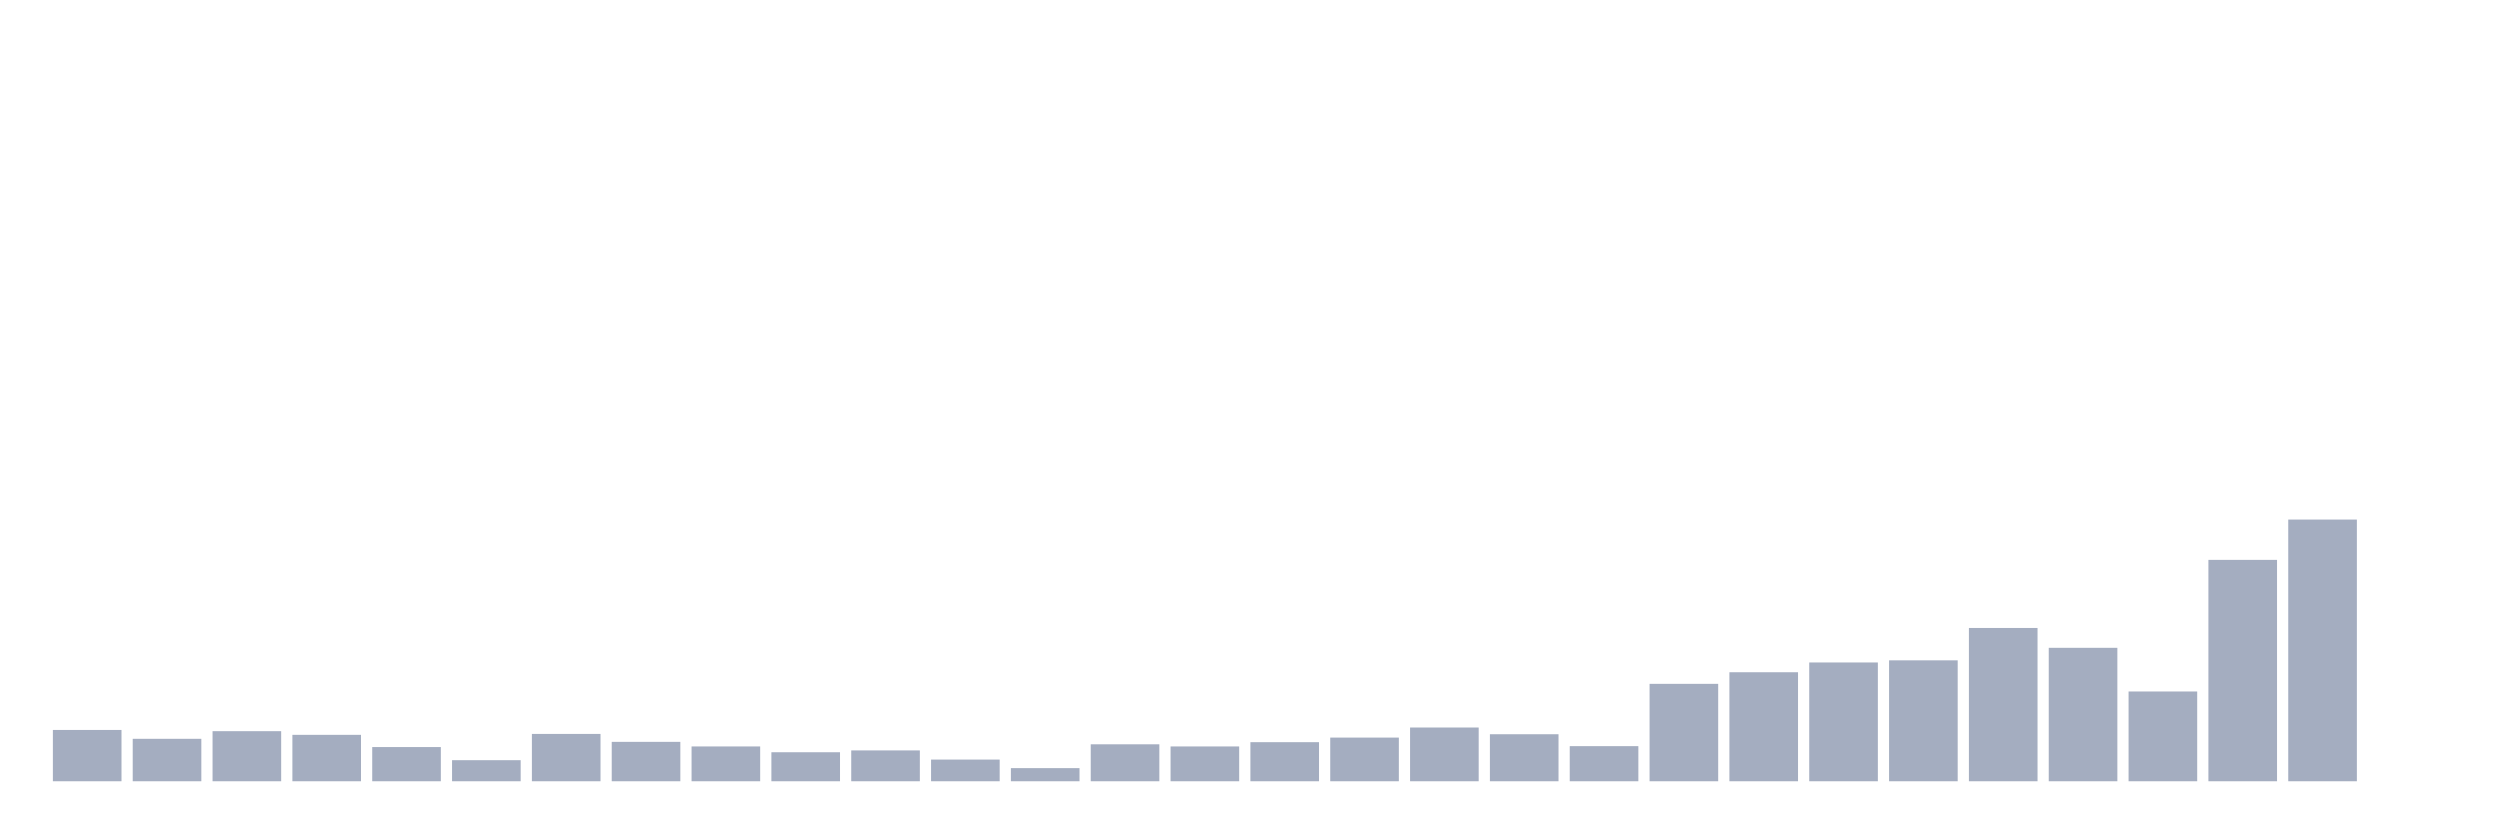
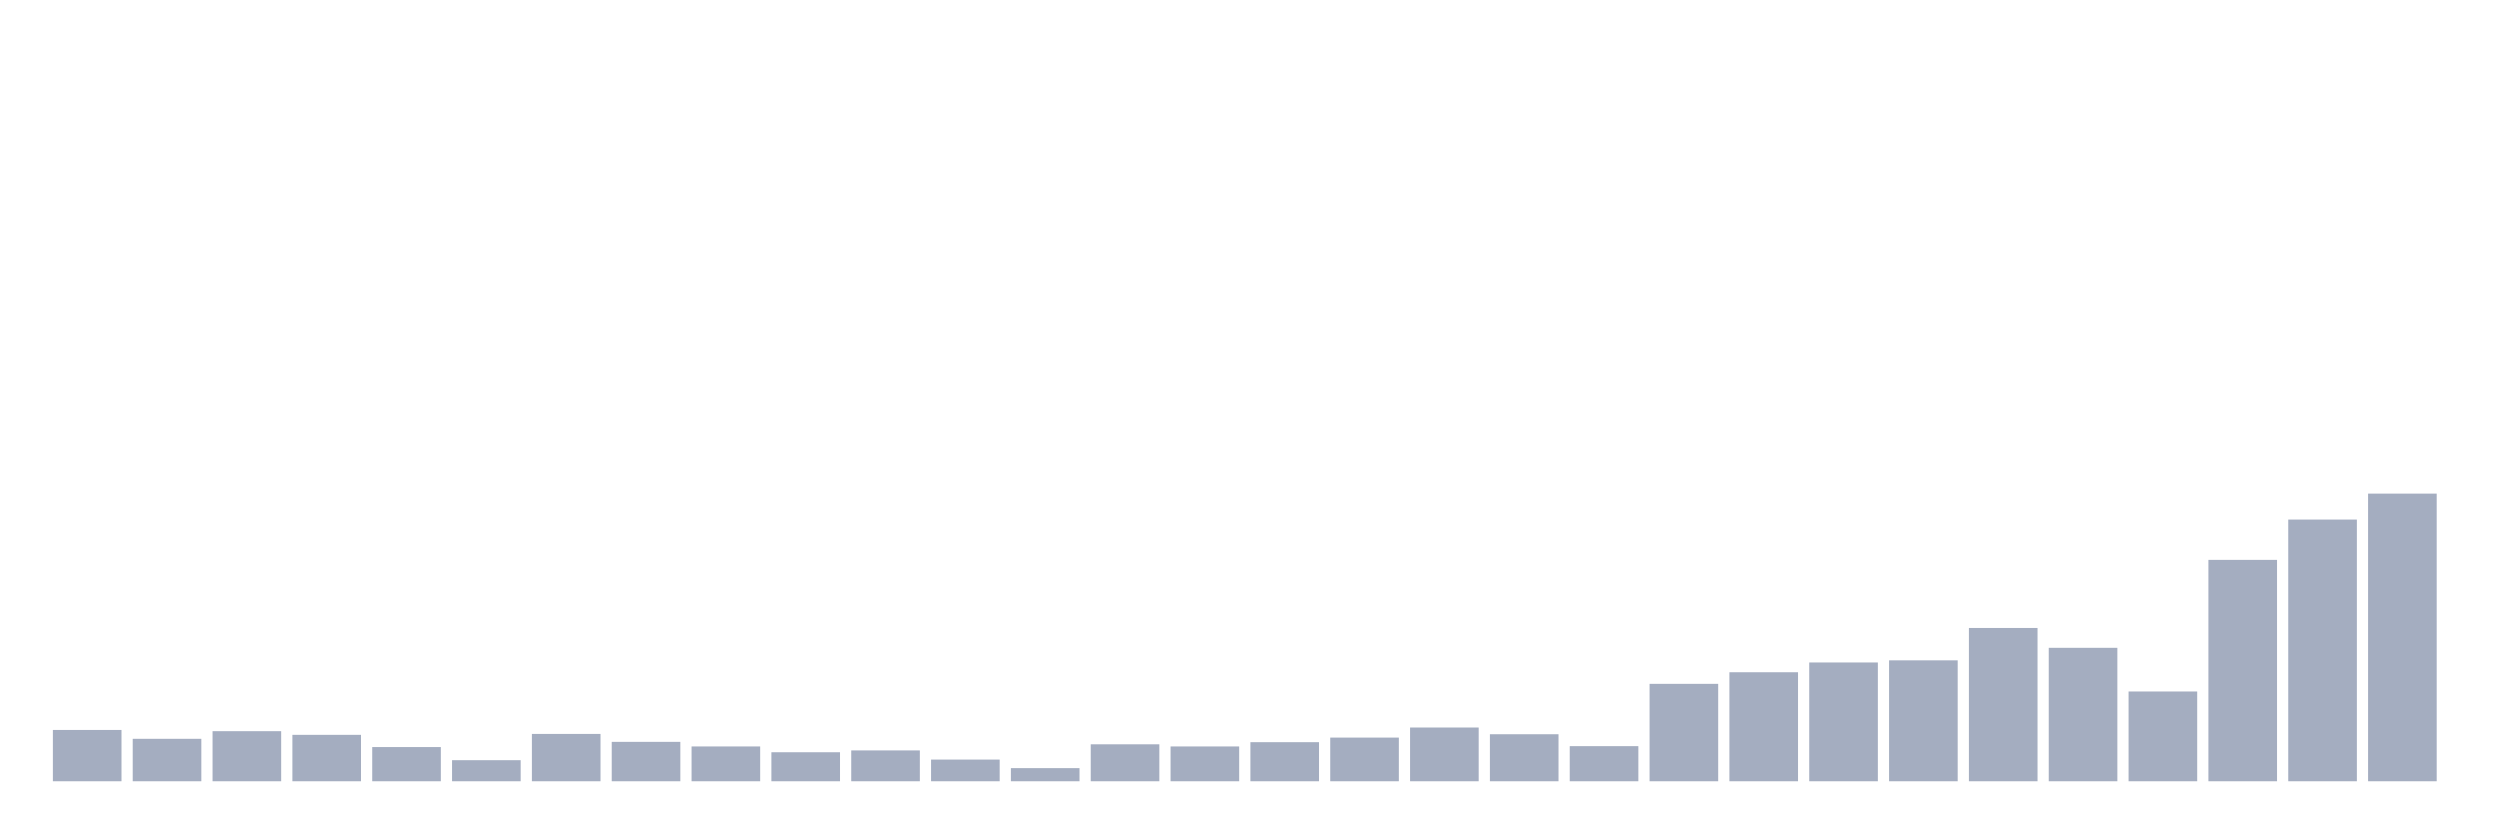
<svg xmlns="http://www.w3.org/2000/svg" viewBox="0 0 480 160">
  <g transform="translate(10,10)">
    <rect class="bar" x="0.153" width="13.175" y="130.151" height="9.849" fill="rgb(164,173,192)" />
    <rect class="bar" x="15.482" width="13.175" y="131.851" height="8.149" fill="rgb(164,173,192)" />
    <rect class="bar" x="30.81" width="13.175" y="130.385" height="9.615" fill="rgb(164,173,192)" />
    <rect class="bar" x="46.138" width="13.175" y="131.089" height="8.911" fill="rgb(164,173,192)" />
    <rect class="bar" x="61.466" width="13.175" y="133.434" height="6.566" fill="rgb(164,173,192)" />
    <rect class="bar" x="76.794" width="13.175" y="135.955" height="4.045" fill="rgb(164,173,192)" />
    <rect class="bar" x="92.123" width="13.175" y="130.913" height="9.087" fill="rgb(164,173,192)" />
    <rect class="bar" x="107.451" width="13.175" y="132.437" height="7.563" fill="rgb(164,173,192)" />
    <rect class="bar" x="122.779" width="13.175" y="133.317" height="6.683" fill="rgb(164,173,192)" />
    <rect class="bar" x="138.107" width="13.175" y="134.43" height="5.57" fill="rgb(164,173,192)" />
    <rect class="bar" x="153.436" width="13.175" y="134.079" height="5.921" fill="rgb(164,173,192)" />
    <rect class="bar" x="168.764" width="13.175" y="135.838" height="4.162" fill="rgb(164,173,192)" />
    <rect class="bar" x="184.092" width="13.175" y="137.479" height="2.521" fill="rgb(164,173,192)" />
    <rect class="bar" x="199.42" width="13.175" y="132.906" height="7.094" fill="rgb(164,173,192)" />
    <rect class="bar" x="214.748" width="13.175" y="133.317" height="6.683" fill="rgb(164,173,192)" />
    <rect class="bar" x="230.077" width="13.175" y="132.496" height="7.504" fill="rgb(164,173,192)" />
    <rect class="bar" x="245.405" width="13.175" y="131.616" height="8.384" fill="rgb(164,173,192)" />
    <rect class="bar" x="260.733" width="13.175" y="129.682" height="10.318" fill="rgb(164,173,192)" />
    <rect class="bar" x="276.061" width="13.175" y="130.972" height="9.028" fill="rgb(164,173,192)" />
    <rect class="bar" x="291.39" width="13.175" y="133.258" height="6.742" fill="rgb(164,173,192)" />
    <rect class="bar" x="306.718" width="13.175" y="121.298" height="18.702" fill="rgb(164,173,192)" />
    <rect class="bar" x="322.046" width="13.175" y="119.07" height="20.93" fill="rgb(164,173,192)" />
    <rect class="bar" x="337.374" width="13.175" y="117.194" height="22.806" fill="rgb(164,173,192)" />
    <rect class="bar" x="352.702" width="13.175" y="116.784" height="23.216" fill="rgb(164,173,192)" />
    <rect class="bar" x="368.031" width="13.175" y="110.57" height="29.43" fill="rgb(164,173,192)" />
    <rect class="bar" x="383.359" width="13.175" y="114.38" height="25.62" fill="rgb(164,173,192)" />
    <rect class="bar" x="398.687" width="13.175" y="122.764" height="17.236" fill="rgb(164,173,192)" />
    <rect class="bar" x="414.015" width="13.175" y="97.496" height="42.504" fill="rgb(164,173,192)" />
    <rect class="bar" x="429.344" width="13.175" y="89.757" height="50.243" fill="rgb(164,173,192)" />
-     <rect class="bar" x="444.672" width="13.175" y="140" height="0" fill="rgb(164,173,192)" />
+     <rect class="bar" x="444.672" width="13.175" y="84.774" height="55.226" fill="rgb(164,173,192)" />
  </g>
</svg>
